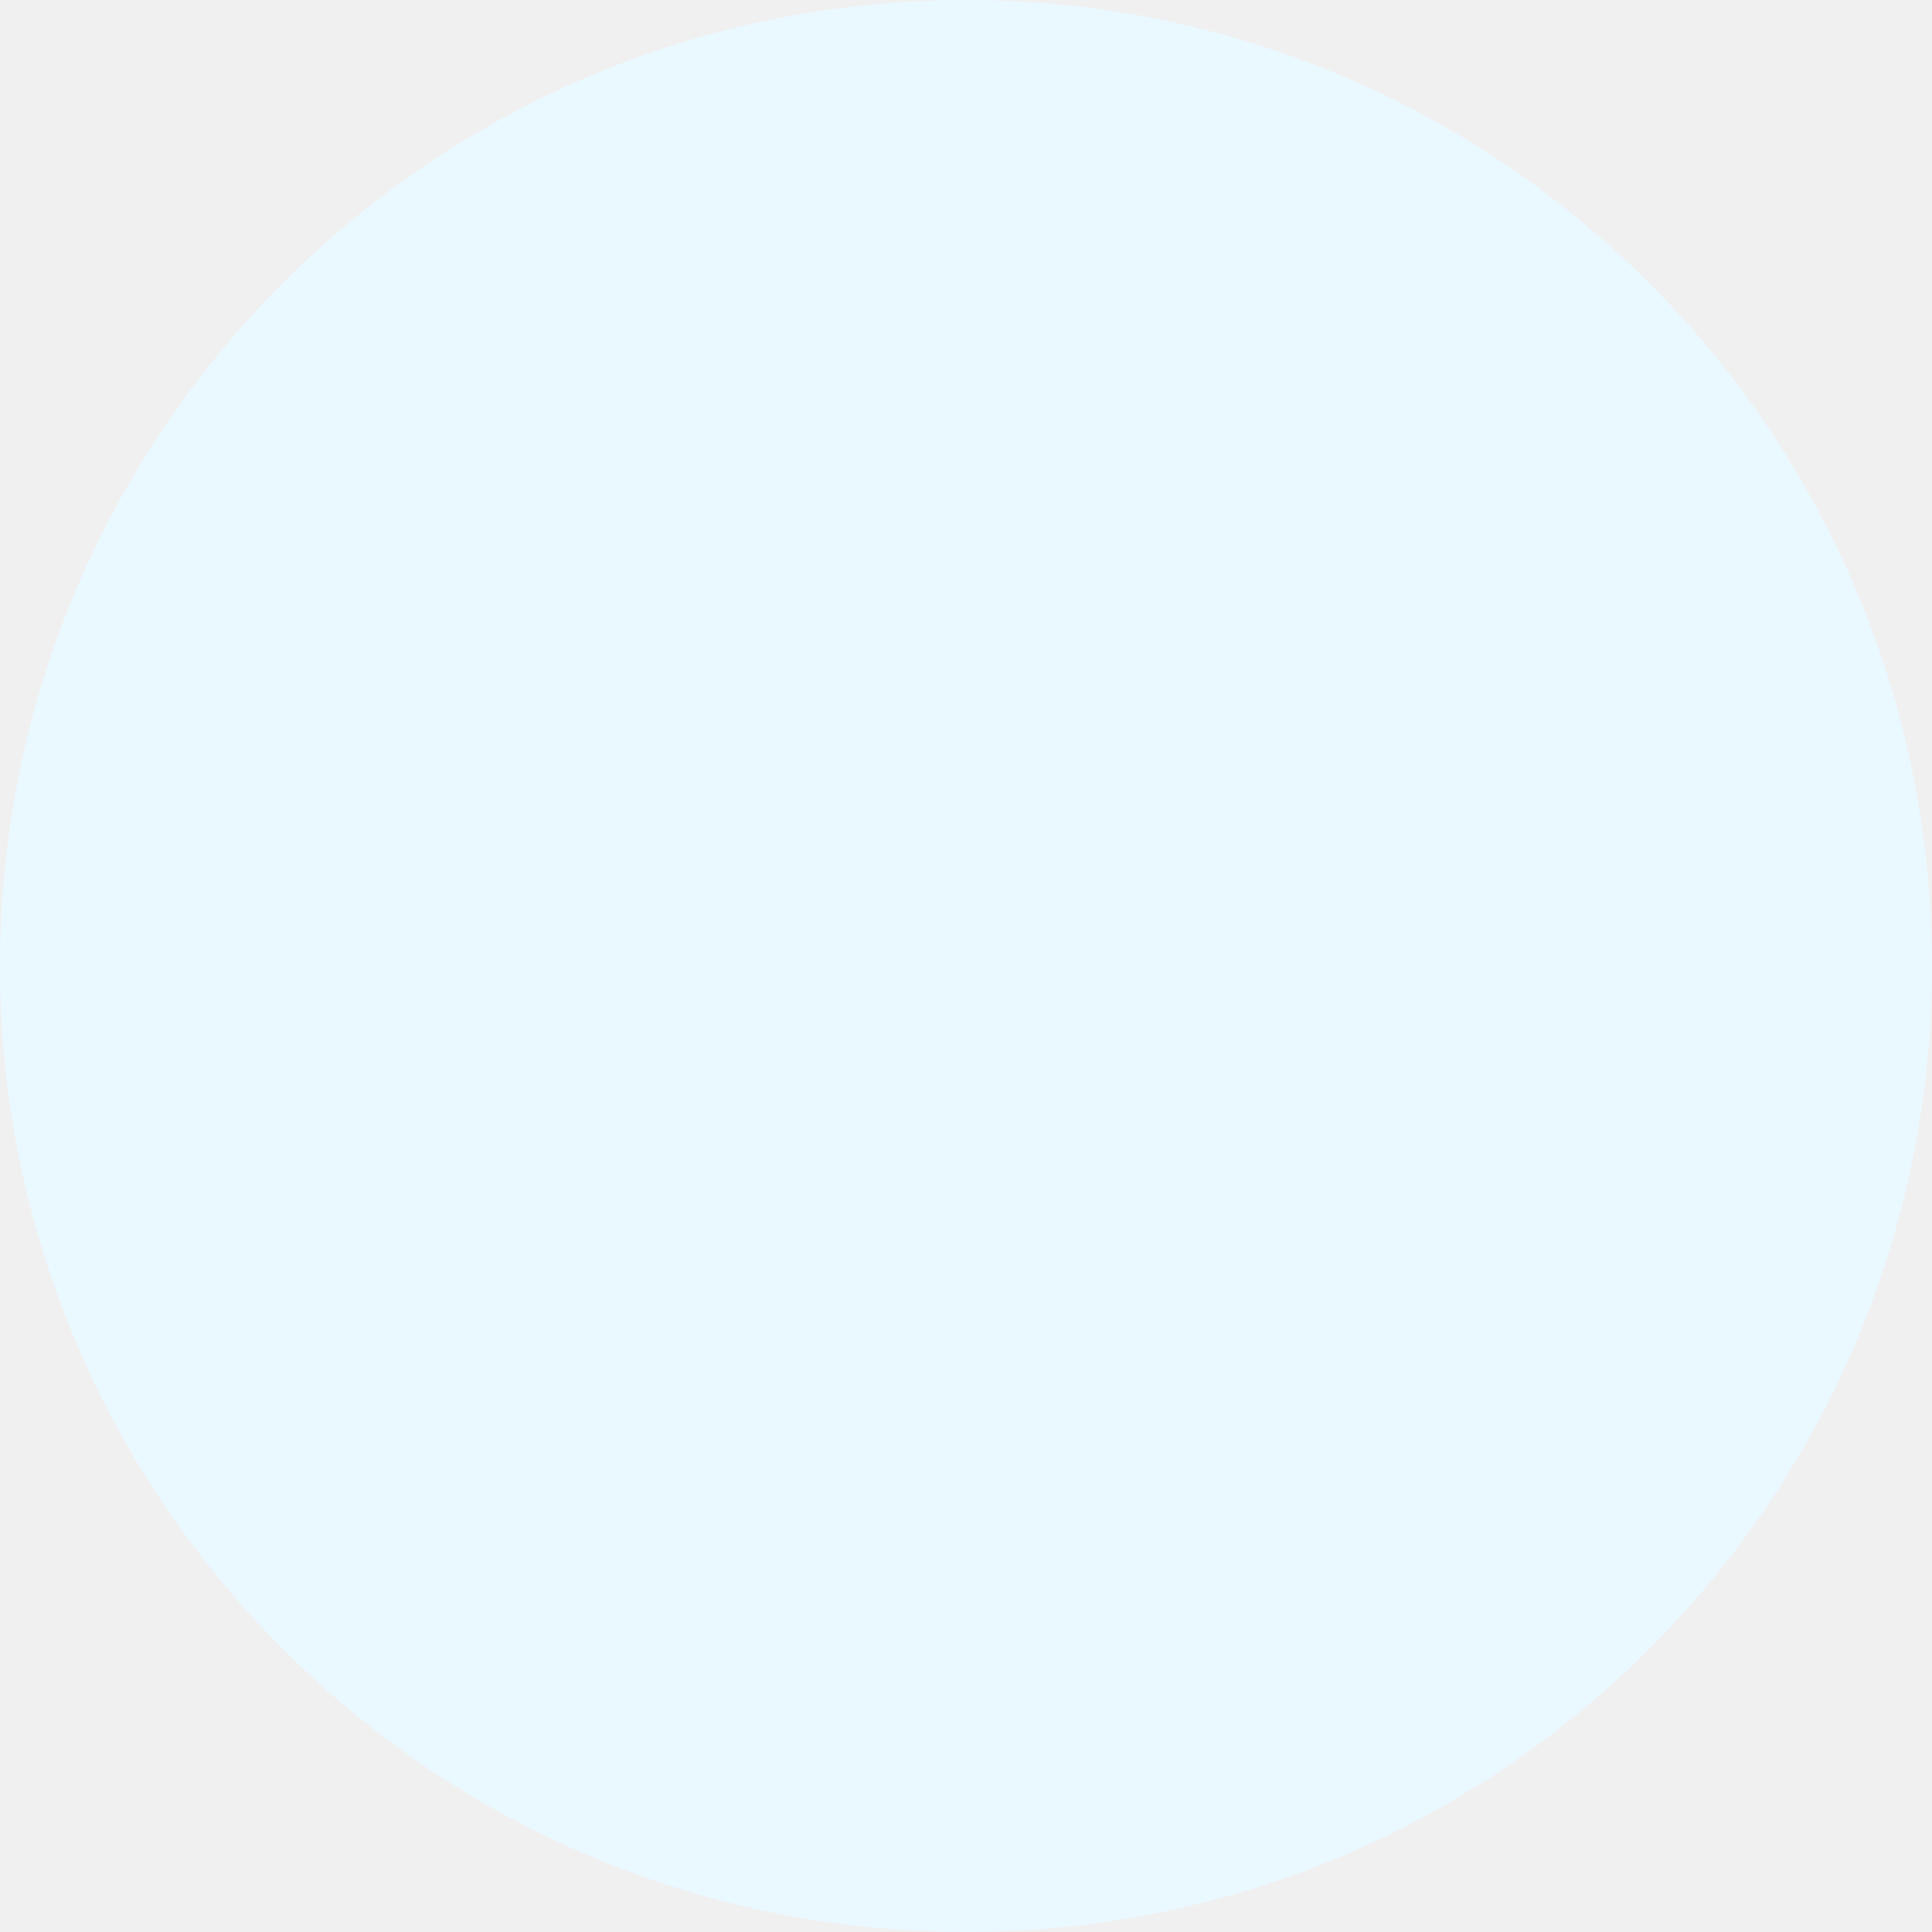
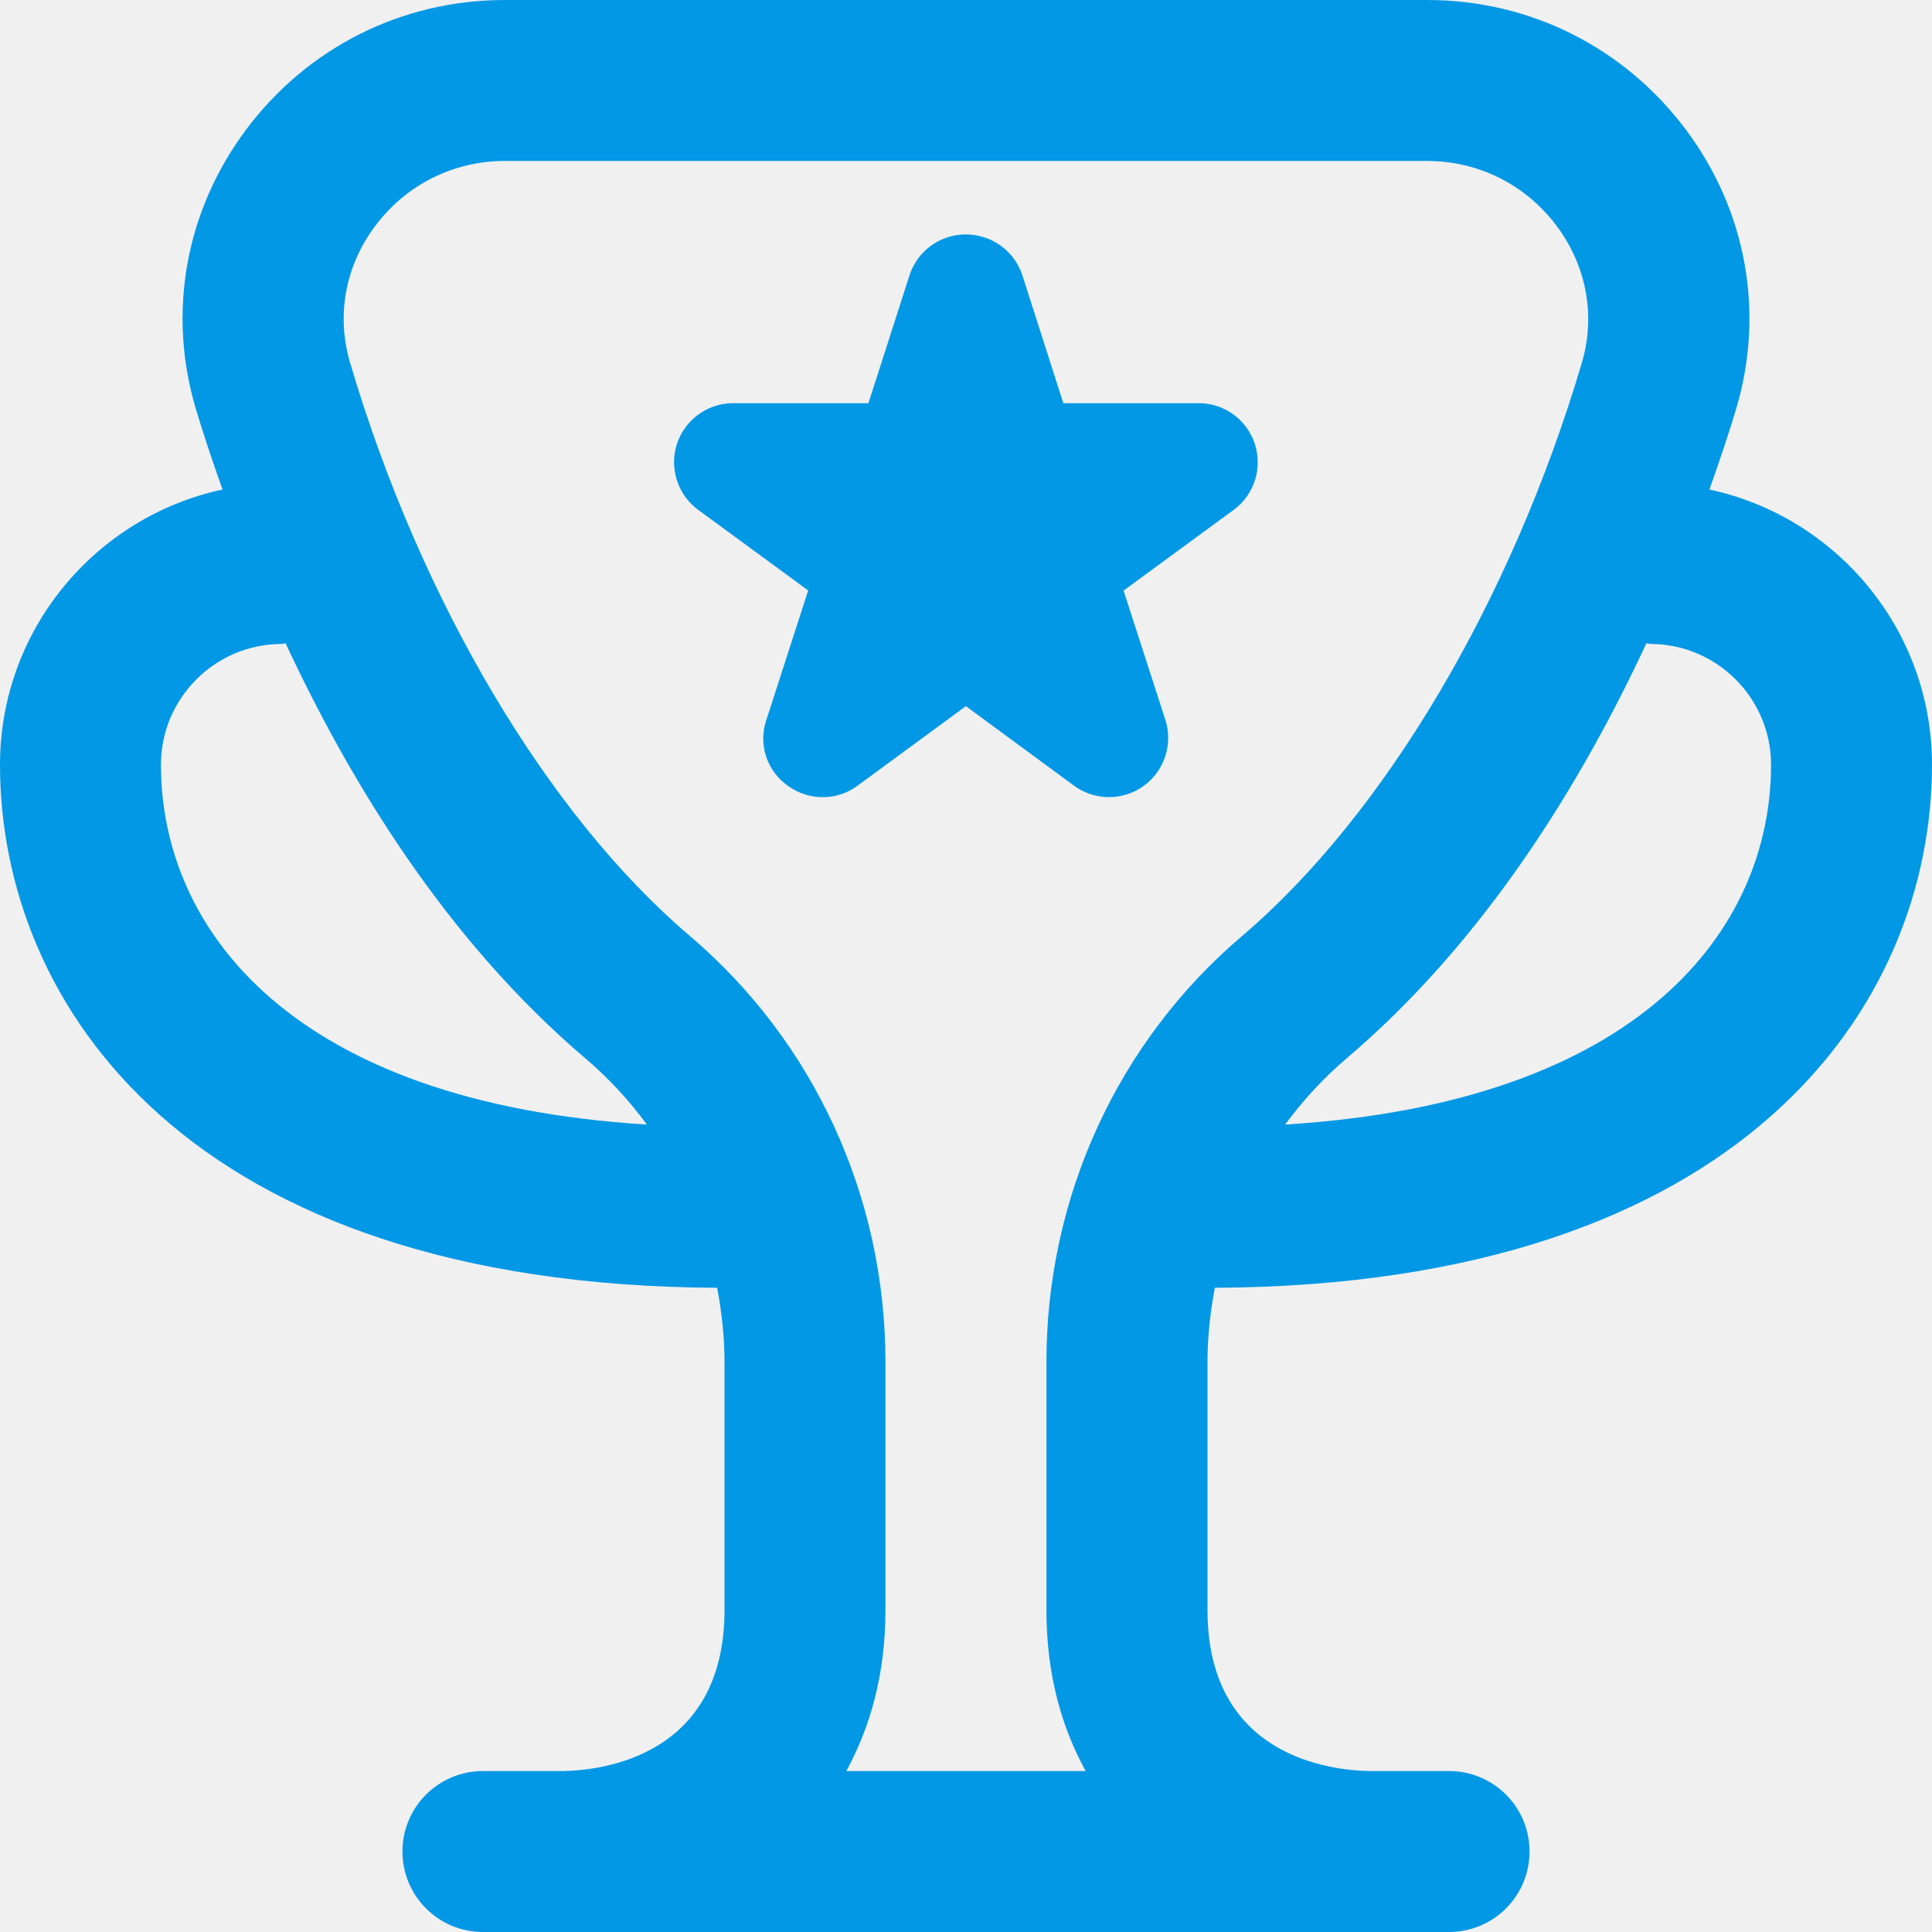
- <svg xmlns="http://www.w3.org/2000/svg" width="32" height="32" viewBox="0 0 32 32" fill="none">
-   <circle cx="16" cy="16" r="16" fill="#EAF8FF" />
+ <svg xmlns="http://www.w3.org/2000/svg" width="16" height="16" viewBox="0 0 16 16" fill="none">
+   <g clip-path="url(#clip0_337_1430)">
+     <path d="M10.061 10.665C14.441 10.643 16 8.323 16 6.333C16 5.215 15.209 4.28 14.157 4.054C14.248 3.796 14.327 3.559 14.38 3.38C14.615 2.585 14.463 1.744 13.962 1.074C13.451 0.392 12.671 0 11.819 0H4.181C3.329 0 2.548 0.392 2.037 1.075C1.537 1.745 1.385 2.585 1.62 3.38C1.673 3.559 1.751 3.796 1.843 4.054C0.791 4.28 0 5.215 0 6.333C0 8.323 1.559 10.643 5.939 10.665C5.977 10.866 6 11.071 6 11.28V13.333C6 14.551 4.976 14.661 4.667 14.667H4C3.631 14.667 3.333 14.965 3.333 15.333C3.333 15.702 3.631 16 4 16H12C12.369 16 12.667 15.702 12.667 15.333C12.667 14.965 12.369 14.667 12 14.667H11.339C11.024 14.661 10 14.551 10 13.333V11.28C10 11.071 10.023 10.866 10.061 10.665ZM13.667 5.333C14.218 5.333 14.667 5.782 14.667 6.333C14.667 7.689 13.594 9.131 10.643 9.313C10.79 9.114 10.959 8.929 11.151 8.766C12.31 7.781 13.106 6.464 13.635 5.327C13.647 5.327 13.655 5.333 13.667 5.333ZM1.333 6.333C1.333 5.782 1.782 5.333 2.333 5.333C2.345 5.333 2.354 5.327 2.365 5.327C2.894 6.464 3.689 7.78 4.849 8.766C5.041 8.929 5.21 9.113 5.357 9.313C2.406 9.131 1.333 7.689 1.333 6.333ZM7.009 14.667C7.205 14.306 7.333 13.871 7.333 13.333V11.28C7.333 9.913 6.743 8.627 5.713 7.751C4.533 6.748 3.481 4.973 2.899 3.003C2.784 2.614 2.859 2.203 3.106 1.873C3.362 1.53 3.754 1.333 4.181 1.333H11.819C12.245 1.333 12.637 1.53 12.893 1.873C13.139 2.203 13.215 2.614 13.101 3.002C12.517 4.973 11.465 6.748 10.287 7.751C9.257 8.626 8.666 9.913 8.666 11.28V13.333C8.666 13.871 8.793 14.306 8.991 14.667H7.009ZM6.527 6.509C6.351 6.387 6.277 6.163 6.347 5.961L6.693 4.89L5.783 4.223C5.565 4.063 5.517 3.757 5.677 3.539C5.769 3.414 5.916 3.339 6.071 3.339H7.192L7.533 2.277C7.619 2.019 7.897 1.881 8.155 1.967C8.302 2.015 8.417 2.131 8.466 2.277L8.806 3.339H9.927C10.197 3.339 10.416 3.558 10.416 3.829C10.416 3.985 10.341 4.132 10.215 4.224L9.305 4.891L9.651 5.961C9.733 6.219 9.592 6.495 9.334 6.578C9.185 6.626 9.021 6.599 8.895 6.507L7.999 5.848L7.103 6.506C6.933 6.633 6.699 6.634 6.527 6.509Z" fill="#0398E5" />
+   </g>
+   <defs>
+     <clipPath id="clip0_337_1430">
+       <rect width="16" height="16" fill="white" />
+     </clipPath>
+   </defs>
</svg>
